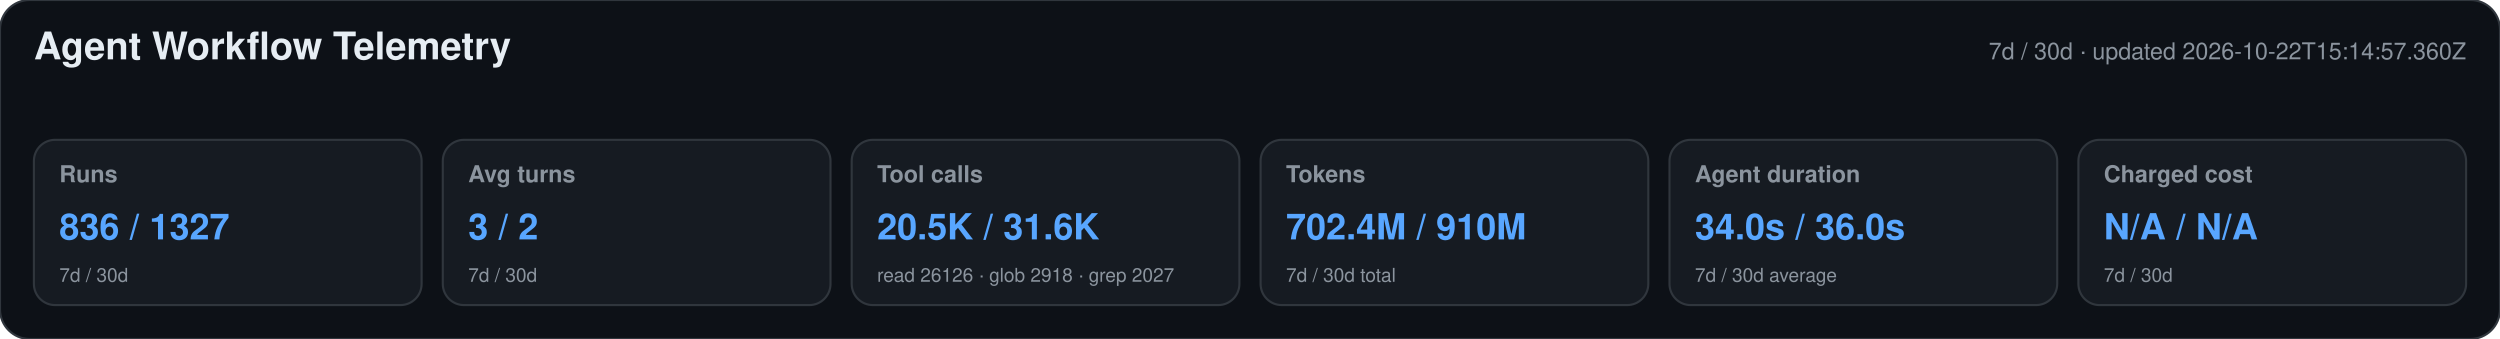
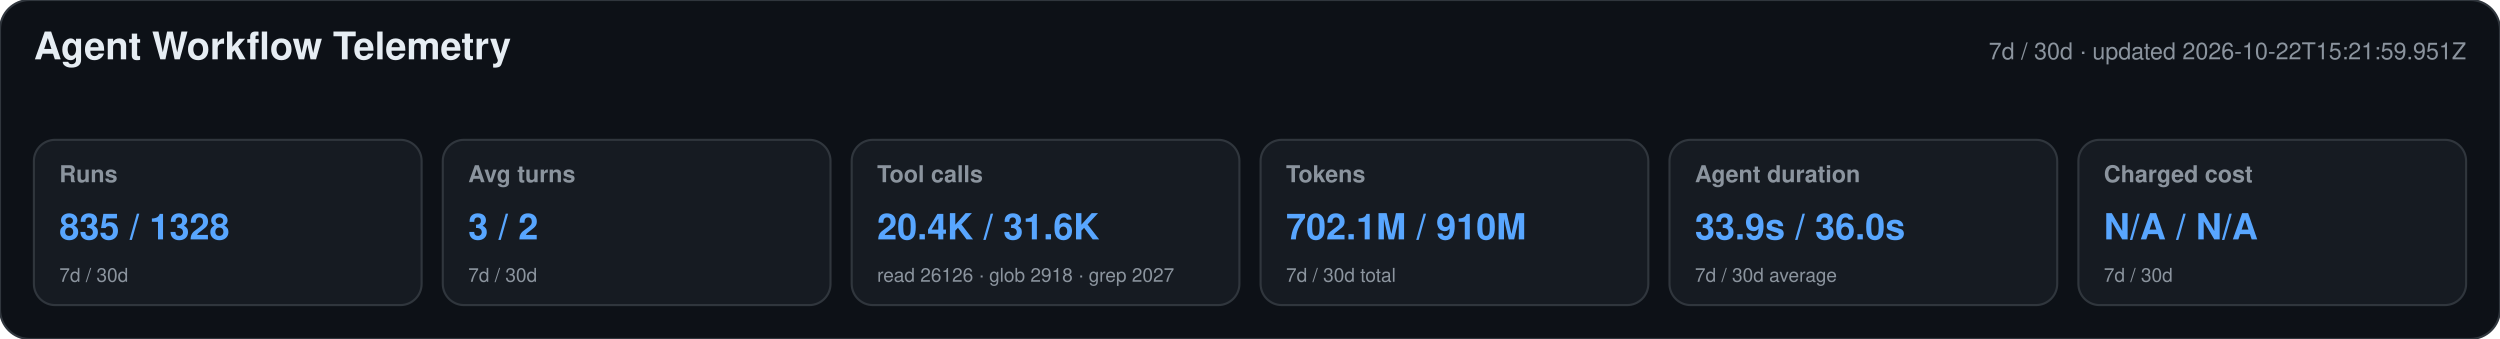
<svg xmlns="http://www.w3.org/2000/svg" width="1180" height="160" viewBox="0 0 1180 160" role="img" aria-labelledby="title desc">
  <style>text{font-family:-apple-system,BlinkMacSystemFont,"Segoe UI",Helvetica,Arial,sans-serif}.heading{font-size:18px;font-weight:650;fill:#e6edf3}.meta,.label,.secondary{fill:#8b949e}.meta,.label{font-size:11px}.label{font-weight:600}.primary{font-size:17px;font-weight:700;fill:#58a6ff}.secondary{font-size:9px}</style>
  <rect width="1180" height="160" rx="14" fill="#0d1117" stroke="#30363d" />
  <text x="16" y="28" class="heading">Agent Workflow Telemetry</text>
-   <text x="1164" y="28" text-anchor="end" class="meta">7d / 30d · updated 2026-10-22T15:14:57.360Z</text>
+   <text x="1164" y="28" text-anchor="end" class="meta">7d / 30d · updated 2026-10-22T15:21:59.951Z</text>
  <g>
    <rect x="16" y="66" width="183" height="78" rx="10" fill="#161b22" stroke="#30363d" />
    <text x="28" y="86" class="label">Runs</text>
-     <text x="28" y="113" class="primary">836 / 1327</text>
+     <text x="28" y="113" class="primary">835 / 1328</text>
    <text x="28" y="133" class="secondary">7d / 30d</text>
  </g>
  <g>
    <rect x="209" y="66" width="183" height="78" rx="10" fill="#161b22" stroke="#30363d" />
    <text x="221" y="86" class="label">Avg turns</text>
    <text x="221" y="113" class="primary">3 / 2</text>
    <text x="221" y="133" class="secondary">7d / 30d</text>
  </g>
  <g>
    <rect x="402" y="66" width="183" height="78" rx="10" fill="#161b22" stroke="#30363d" />
    <text x="414" y="86" class="label">Tool calls</text>
-     <text x="414" y="113" class="primary">20.5K / 31.6K</text>
+     <text x="414" y="113" class="primary">20.4K / 31.6K</text>
    <text x="414" y="133" class="secondary">read 26126 · glob 2918 · grep 2027</text>
  </g>
  <g>
    <rect x="595" y="66" width="183" height="78" rx="10" fill="#161b22" stroke="#30363d" />
    <text x="607" y="86" class="label">Tokens</text>
-     <text x="607" y="113" class="primary">702.4M / 910M</text>
+     <text x="607" y="113" class="primary">702.1M / 910M</text>
    <text x="607" y="133" class="secondary">7d / 30d total</text>
  </g>
  <g>
    <rect x="788" y="66" width="183" height="78" rx="10" fill="#161b22" stroke="#30363d" />
    <text x="800" y="86" class="label">Agent duration</text>
-     <text x="800" y="113" class="primary">34.0s / 36.0s</text>
+     <text x="800" y="113" class="primary">33.9s / 36.0s</text>
    <text x="800" y="133" class="secondary">7d / 30d average</text>
  </g>
  <g>
    <rect x="981" y="66" width="183" height="78" rx="10" fill="#161b22" stroke="#30363d" />
    <text x="993" y="86" class="label">Charged cost</text>
    <text x="993" y="113" class="primary">N/A / N/A</text>
    <text x="993" y="133" class="secondary">7d / 30d</text>
  </g>
</svg>
